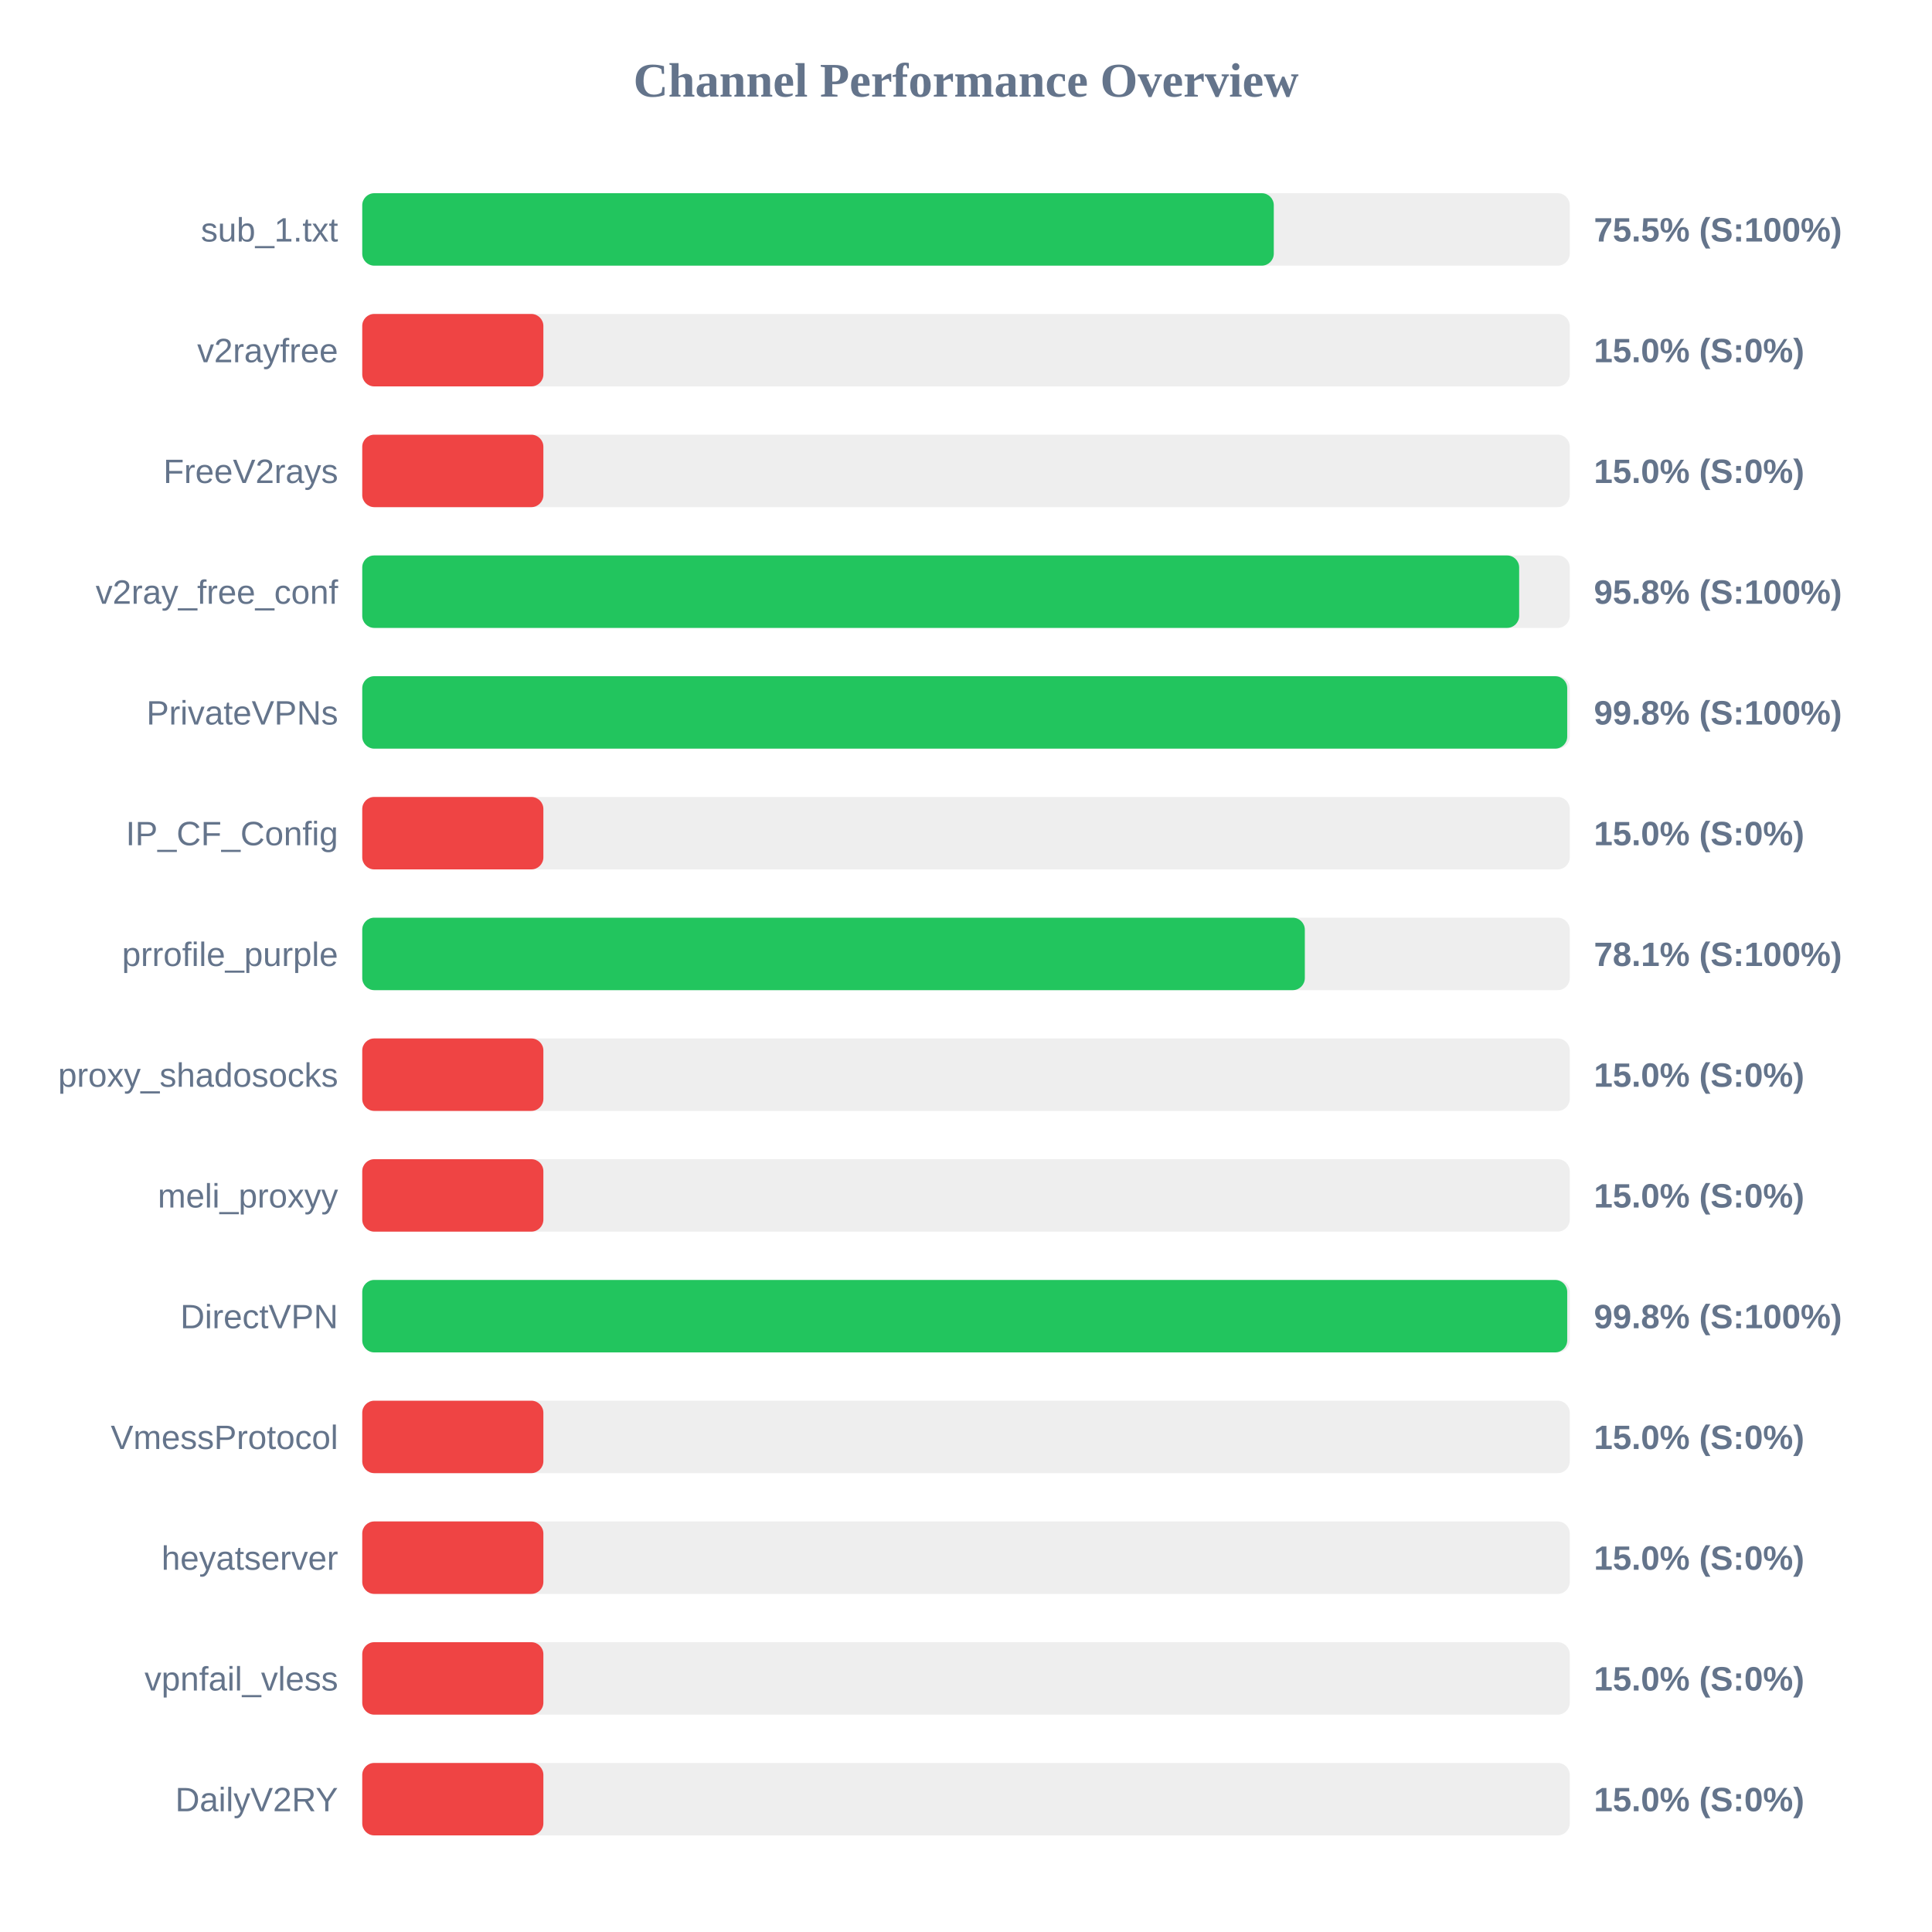
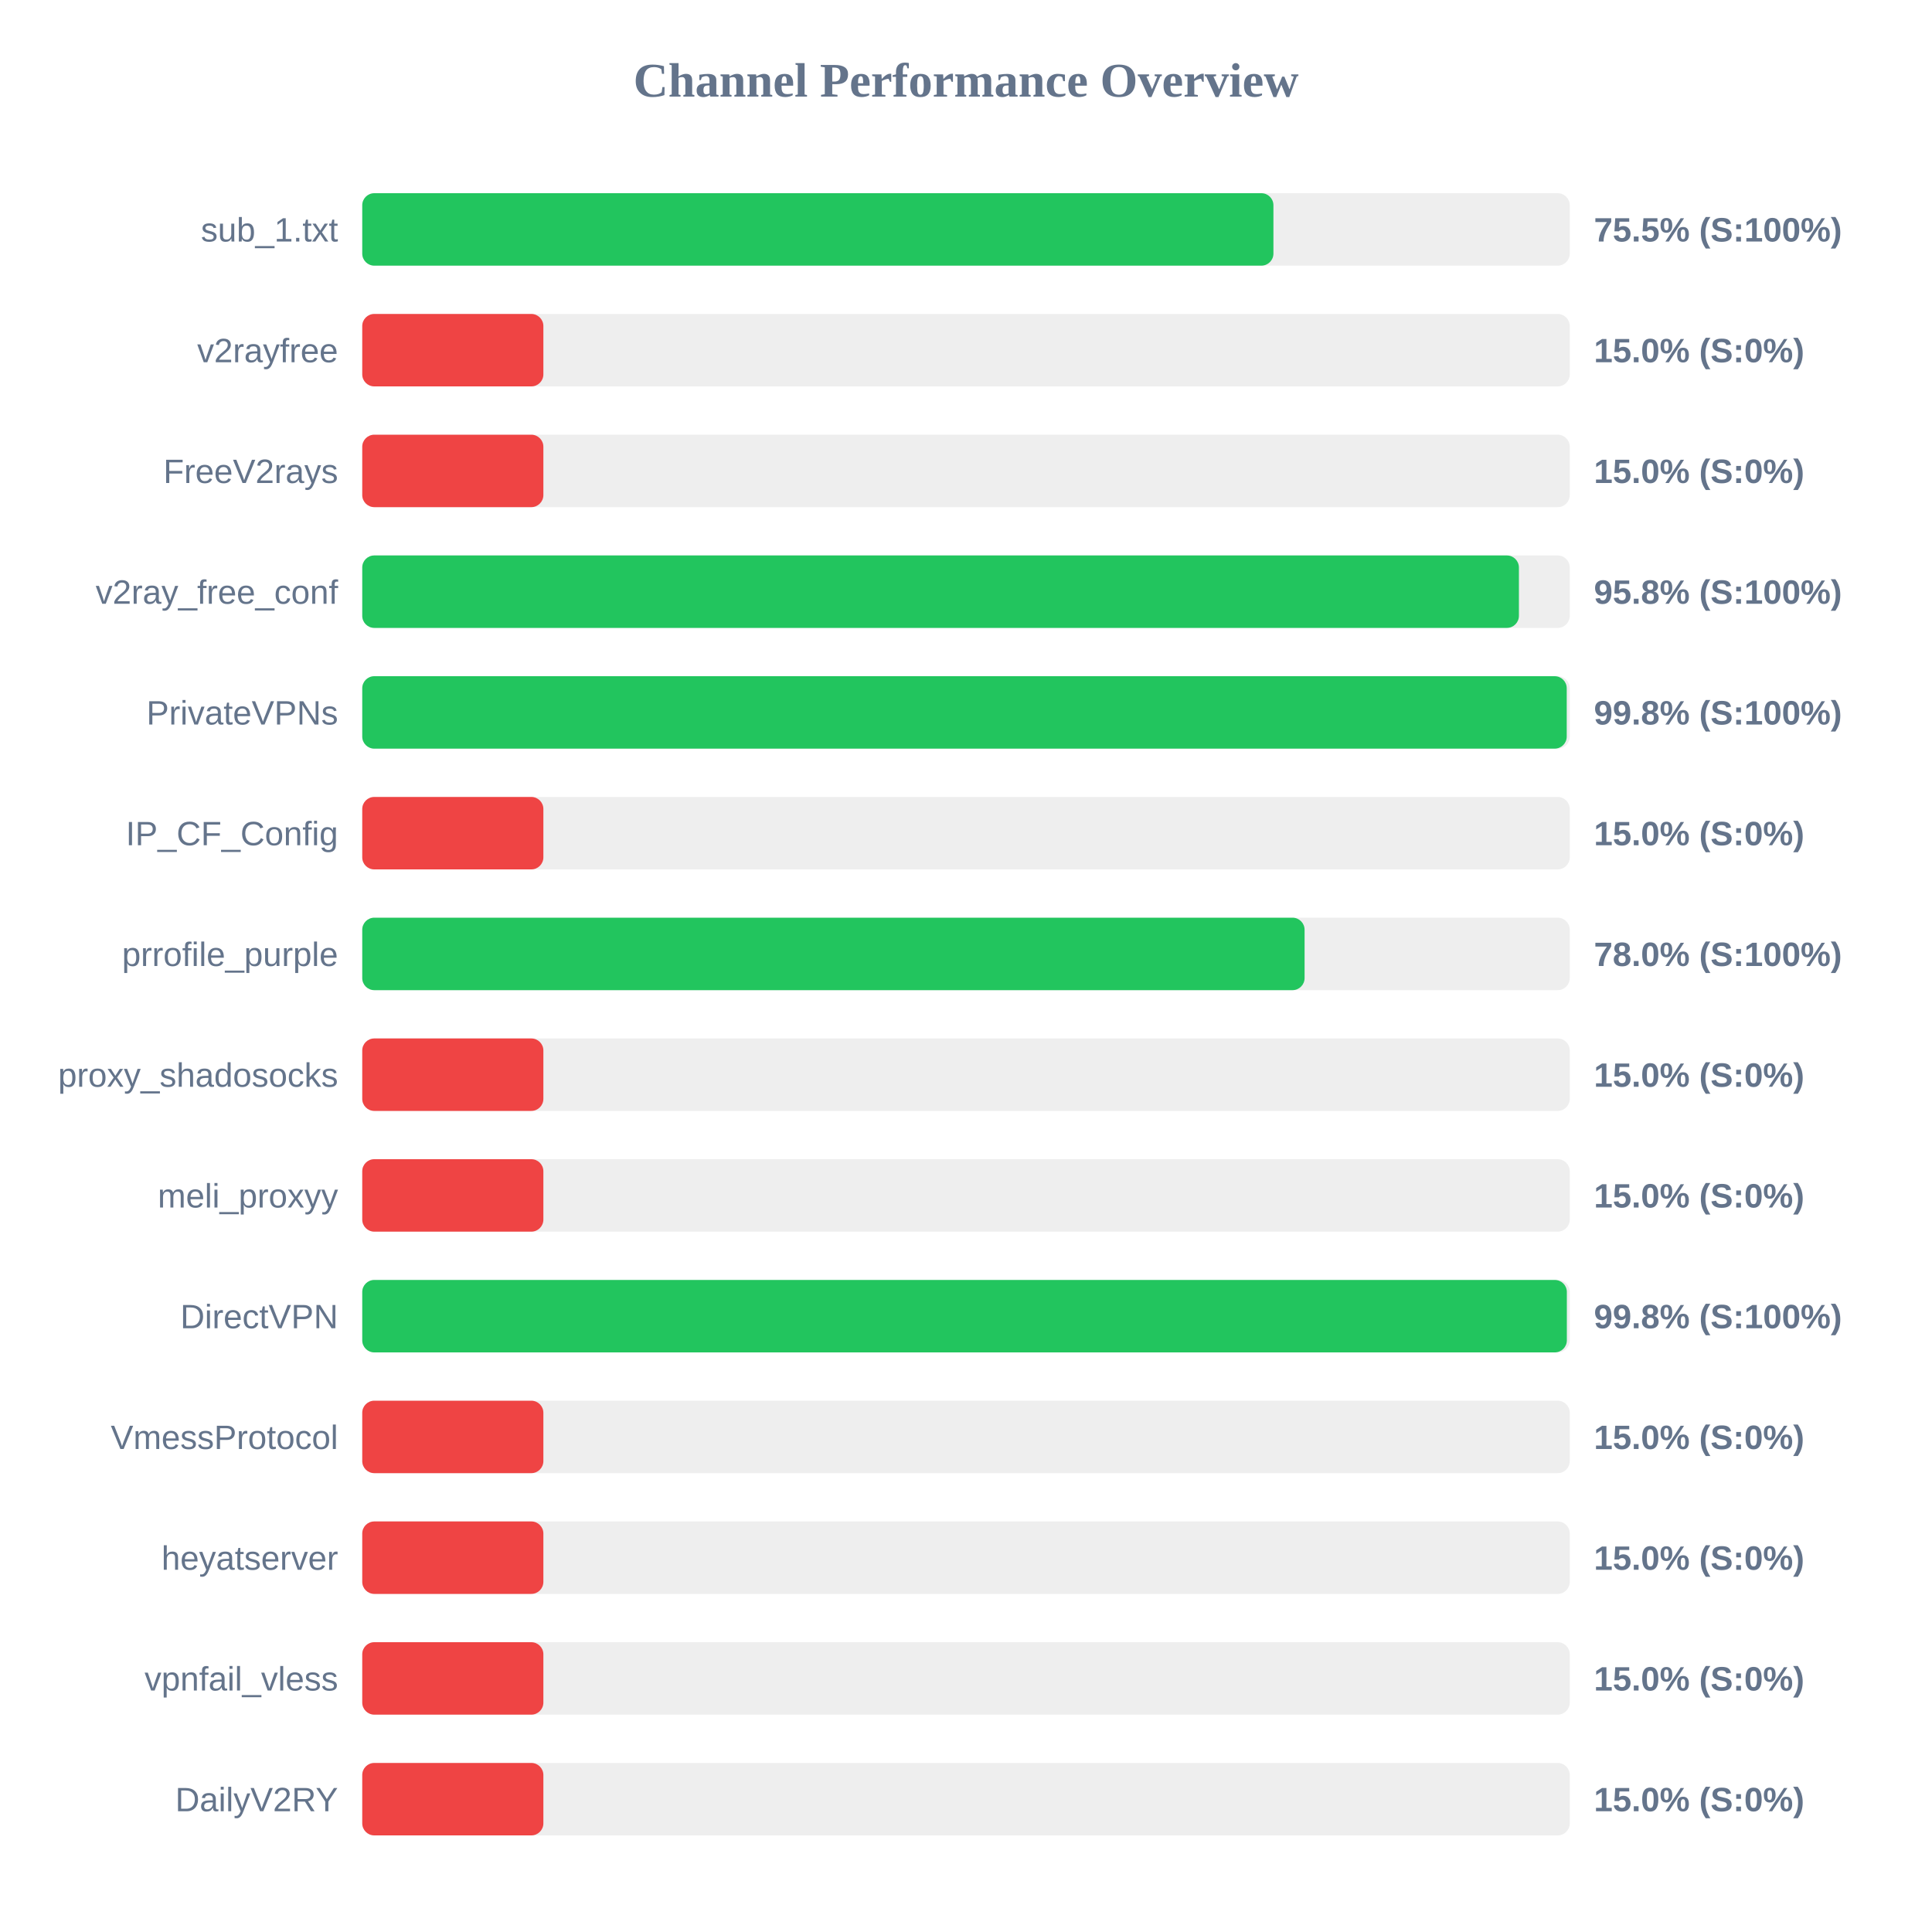
<svg xmlns="http://www.w3.org/2000/svg" width="800" height="800" version="1.1">
  <style>
        .row { font: 14px Arial; fill: #64748b; }
        .score { font: bold 14px Arial; fill: #64748b; }
    </style>
  <text x="400" y="40" text-anchor="middle" font-size="20px" font-weight="bold" fill="#64748b">Channel Performance Overview</text>
  <rect x="150" y="80" width="500" height="30" fill="#eee" rx="5" />
-   <rect x="150" y="80" width="377.45" height="30" fill="#22c55e" rx="5" />
+   <rect x="150" y="80" width="377.3" height="30" fill="#22c55e" rx="5" />
  <text x="140" y="100" text-anchor="end" class="row">sub_1.txt</text>
  <text x="660" y="100" text-anchor="start" class="score">75.5% (S:100%)</text>
  <rect x="150" y="130" width="500" height="30" fill="#eee" rx="5" />
  <rect x="150" y="130" width="75.0" height="30" fill="#ef4444" rx="5" />
  <text x="140" y="150" text-anchor="end" class="row">v2rayfree</text>
  <text x="660" y="150" text-anchor="start" class="score">15.0% (S:0%)</text>
  <rect x="150" y="180" width="500" height="30" fill="#eee" rx="5" />
  <rect x="150" y="180" width="75.0" height="30" fill="#ef4444" rx="5" />
  <text x="140" y="200" text-anchor="end" class="row">FreeV2rays</text>
  <text x="660" y="200" text-anchor="start" class="score">15.0% (S:0%)</text>
  <rect x="150" y="230" width="500" height="30" fill="#eee" rx="5" />
-   <rect x="150" y="230" width="479.05" height="30" fill="#22c55e" rx="5" />
+   <rect x="150" y="230" width="478.95" height="30" fill="#22c55e" rx="5" />
  <text x="140" y="250" text-anchor="end" class="row">v2ray_free_conf</text>
  <text x="660" y="250" text-anchor="start" class="score">95.8% (S:100%)</text>
  <rect x="150" y="280" width="500" height="30" fill="#eee" rx="5" />
-   <rect x="150" y="280" width="498.95" height="30" fill="#22c55e" rx="5" />
+   <rect x="150" y="280" width="498.75" height="30" fill="#22c55e" rx="5" />
  <text x="140" y="300" text-anchor="end" class="row">PrivateVPNs</text>
  <text x="660" y="300" text-anchor="start" class="score">99.8% (S:100%)</text>
  <rect x="150" y="330" width="500" height="30" fill="#eee" rx="5" />
  <rect x="150" y="330" width="75.0" height="30" fill="#ef4444" rx="5" />
  <text x="140" y="350" text-anchor="end" class="row">IP_CF_Config</text>
  <text x="660" y="350" text-anchor="start" class="score">15.0% (S:0%)</text>
  <rect x="150" y="380" width="500" height="30" fill="#eee" rx="5" />
-   <rect x="150" y="380" width="390.3" height="30" fill="#22c55e" rx="5" />
+   <rect x="150" y="380" width="390.2" height="30" fill="#22c55e" rx="5" />
  <text x="140" y="400" text-anchor="end" class="row">prrofile_purple</text>
-   <text x="660" y="400" text-anchor="start" class="score">78.1% (S:100%)</text>
+   <text x="660" y="400" text-anchor="start" class="score">78.0% (S:100%)</text>
  <rect x="150" y="430" width="500" height="30" fill="#eee" rx="5" />
  <rect x="150" y="430" width="75.0" height="30" fill="#ef4444" rx="5" />
  <text x="140" y="450" text-anchor="end" class="row">proxy_shadosocks</text>
  <text x="660" y="450" text-anchor="start" class="score">15.0% (S:0%)</text>
  <rect x="150" y="480" width="500" height="30" fill="#eee" rx="5" />
  <rect x="150" y="480" width="75.0" height="30" fill="#ef4444" rx="5" />
  <text x="140" y="500" text-anchor="end" class="row">meli_proxyy</text>
  <text x="660" y="500" text-anchor="start" class="score">15.0% (S:0%)</text>
  <rect x="150" y="530" width="500" height="30" fill="#eee" rx="5" />
-   <rect x="150" y="530" width="498.95" height="30" fill="#22c55e" rx="5" />
+   <rect x="150" y="530" width="498.8" height="30" fill="#22c55e" rx="5" />
  <text x="140" y="550" text-anchor="end" class="row">DirectVPN</text>
  <text x="660" y="550" text-anchor="start" class="score">99.8% (S:100%)</text>
  <rect x="150" y="580" width="500" height="30" fill="#eee" rx="5" />
  <rect x="150" y="580" width="75.0" height="30" fill="#ef4444" rx="5" />
  <text x="140" y="600" text-anchor="end" class="row">VmessProtocol</text>
  <text x="660" y="600" text-anchor="start" class="score">15.0% (S:0%)</text>
  <rect x="150" y="630" width="500" height="30" fill="#eee" rx="5" />
  <rect x="150" y="630" width="75.0" height="30" fill="#ef4444" rx="5" />
  <text x="140" y="650" text-anchor="end" class="row">heyatserver</text>
  <text x="660" y="650" text-anchor="start" class="score">15.0% (S:0%)</text>
  <rect x="150" y="680" width="500" height="30" fill="#eee" rx="5" />
  <rect x="150" y="680" width="75.0" height="30" fill="#ef4444" rx="5" />
  <text x="140" y="700" text-anchor="end" class="row">vpnfail_vless</text>
  <text x="660" y="700" text-anchor="start" class="score">15.0% (S:0%)</text>
  <rect x="150" y="730" width="500" height="30" fill="#eee" rx="5" />
  <rect x="150" y="730" width="75.0" height="30" fill="#ef4444" rx="5" />
  <text x="140" y="750" text-anchor="end" class="row">DailyV2RY</text>
  <text x="660" y="750" text-anchor="start" class="score">15.0% (S:0%)</text>
</svg>
